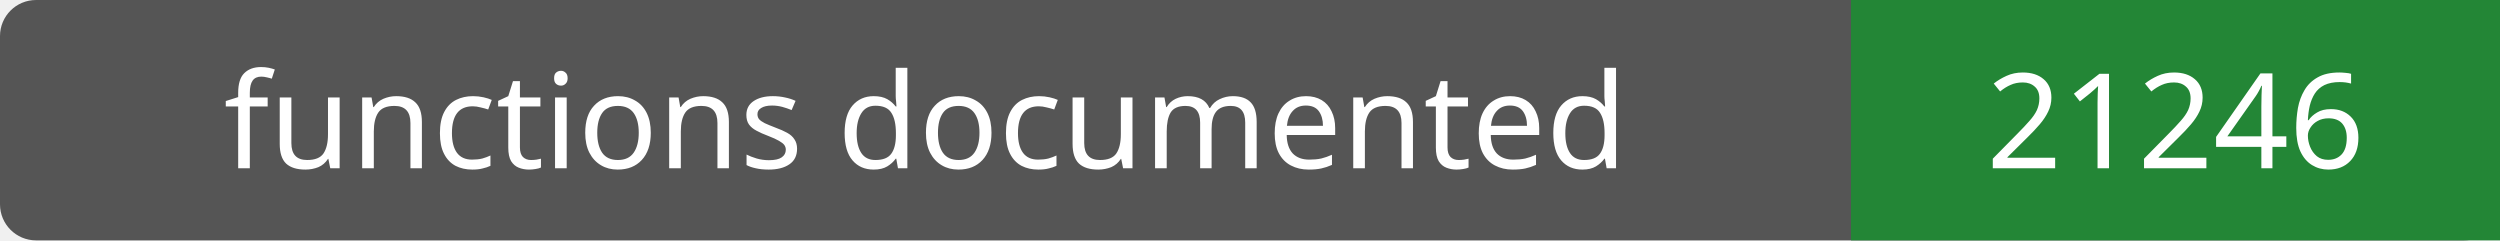
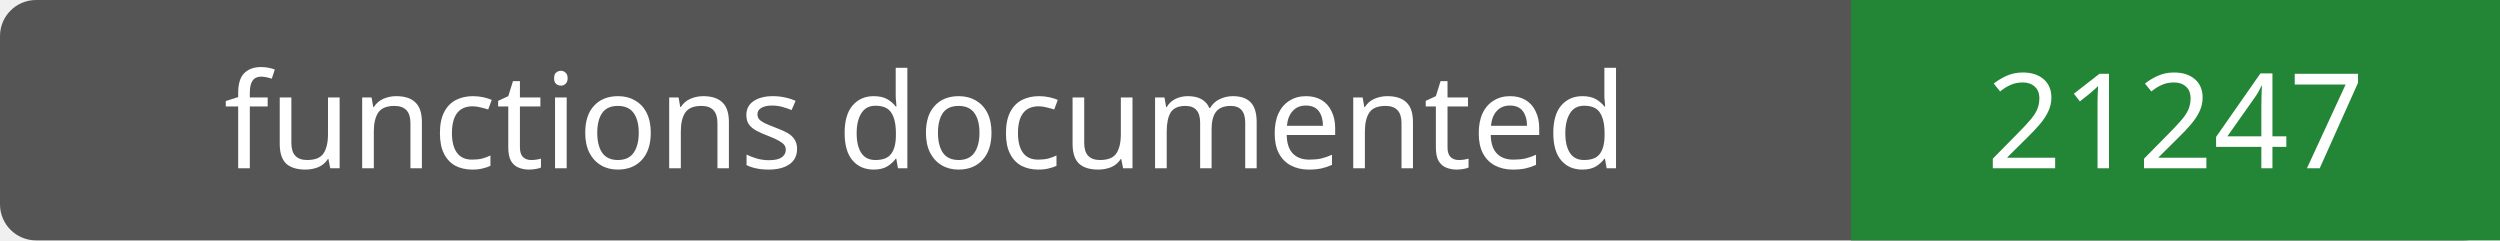
- <svg xmlns="http://www.w3.org/2000/svg" width="208" height="20" role="img" aria-label="functions documented: 21246">
+ <svg xmlns="http://www.w3.org/2000/svg" width="208" height="20" role="img" aria-label="functions documented: 21247">
  <rect width="208" height="20" rx="3" fill="#555" />
  <path fill="#238636" d="M154 0h54v20H154z" />
  <g fill="#fff" text-anchor="middle" font-family="Verdana,sans-serif" font-size="11">
    <text x="77.0" y="14">functions documented</text>
-     <text x="181.0" y="14">21246</text>
+     <text x="181.0" y="14">21247</text>
  </g>
</svg>
